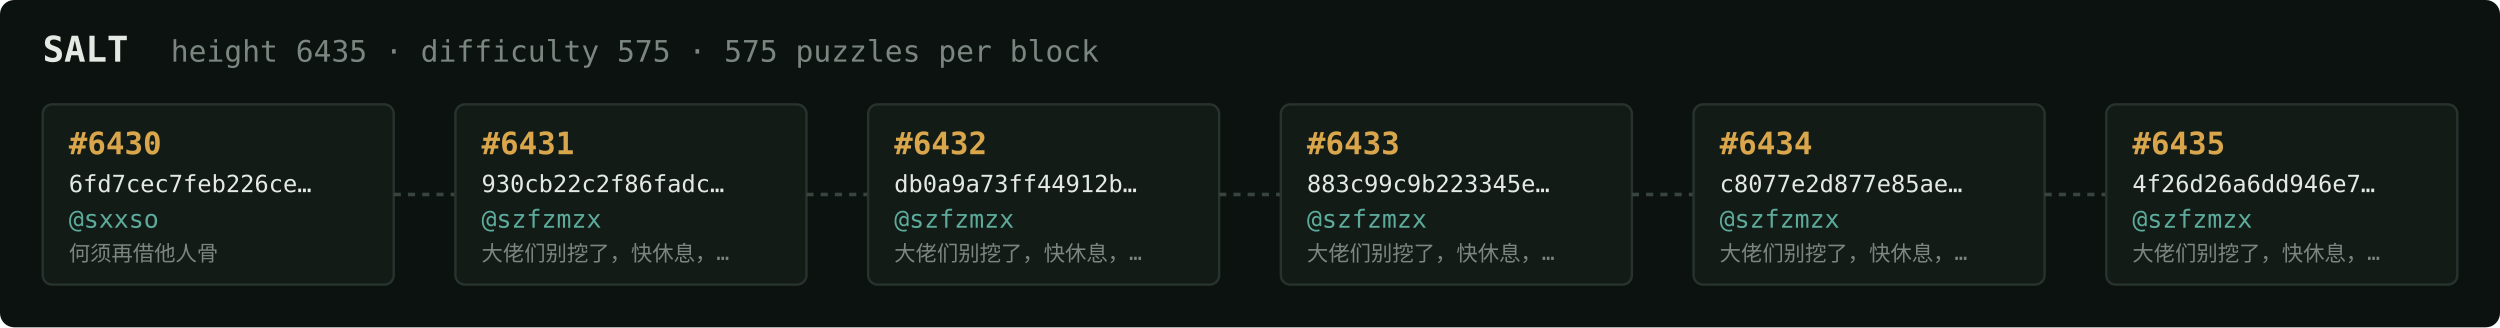
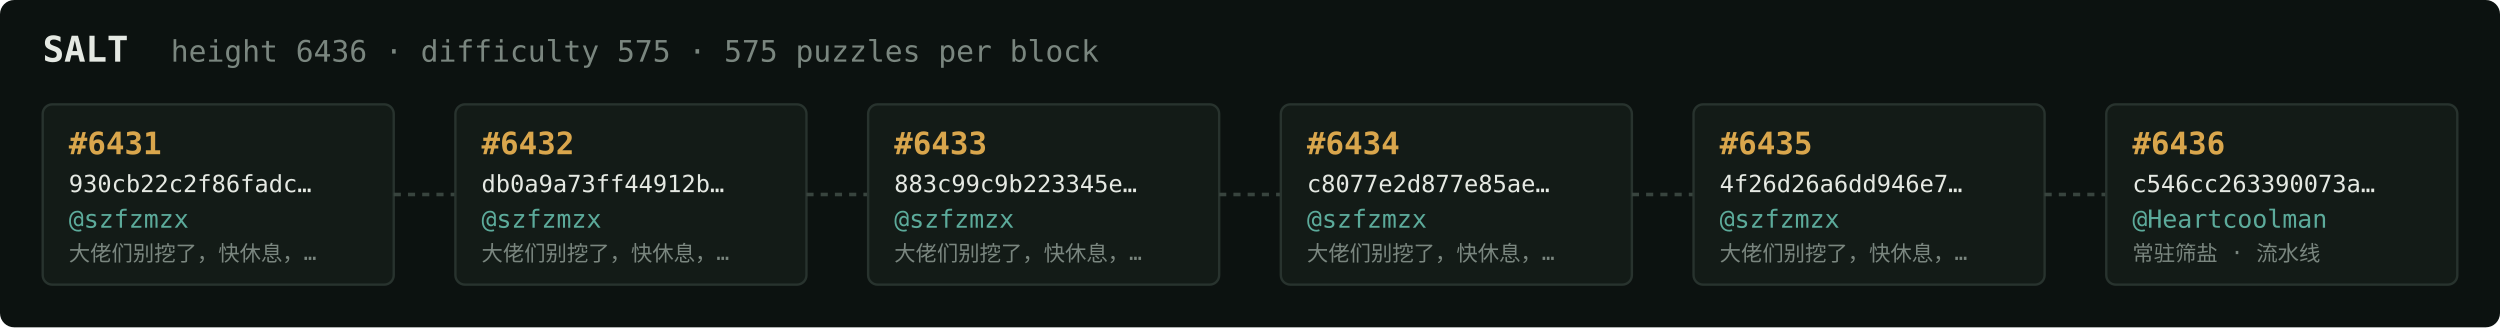
<svg xmlns="http://www.w3.org/2000/svg" width="1054" height="138" viewBox="0 0 1054 138" font-family="ui-monospace,SFMono-Regular,Menlo,monospace">
  <rect fill="#0c1210" width="1054" height="138" rx="6" />
  <text x="18" y="26" fill="#e5e9e3" font-size="15" font-weight="700">SALT</text>
-   <text x="72" y="26" fill="#7a867f" font-size="12.5">height 6435 · difficulty 575 · 575 puzzles per block</text>
+   <text x="72" y="26" fill="#7a867f" font-size="12.5">height 6436 · difficulty 575 · 575 puzzles per block</text>
  <rect x="18" y="44" width="148" height="76" rx="4" fill="#131b17" stroke="#28332e" stroke-width="1" />
-   <text x="29" y="65" fill="#d9a64c" font-size="13" font-weight="700">#6430</text>
-   <text x="29" y="81" fill="#e5e9e3" font-size="10">6fd7cec7feb226ce…</text>
-   <text x="29" y="96" fill="#5cab9b" font-size="10.5">@sxxso</text>
-   <text x="29" y="110" fill="#7a867f" font-size="9">何须再借他人骨</text>
+   <text x="29" y="65" fill="#d9a64c" font-size="13" font-weight="700">#6431</text>
+   <text x="29" y="81" fill="#e5e9e3" font-size="10">930cb22c2f86fadc…</text>
+   <text x="29" y="96" fill="#5cab9b" font-size="10.5">@szfzmzx</text>
+   <text x="29" y="110" fill="#7a867f" font-size="9">大佬们别挖了，快休息，…</text>
  <line x1="166" y1="82.0" x2="192" y2="82.0" stroke="#38443e" stroke-width="1.5" stroke-dasharray="3 3" />
  <rect x="192" y="44" width="148" height="76" rx="4" fill="#131b17" stroke="#28332e" stroke-width="1" />
-   <text x="203" y="65" fill="#d9a64c" font-size="13" font-weight="700">#6431</text>
-   <text x="203" y="81" fill="#e5e9e3" font-size="10">930cb22c2f86fadc…</text>
+   <text x="203" y="65" fill="#d9a64c" font-size="13" font-weight="700">#6432</text>
+   <text x="203" y="81" fill="#e5e9e3" font-size="10">db0a9a73ff44912b…</text>
  <text x="203" y="96" fill="#5cab9b" font-size="10.5">@szfzmzx</text>
  <text x="203" y="110" fill="#7a867f" font-size="9">大佬们别挖了，快休息，…</text>
  <line x1="340" y1="82.0" x2="366" y2="82.0" stroke="#38443e" stroke-width="1.5" stroke-dasharray="3 3" />
  <rect x="366" y="44" width="148" height="76" rx="4" fill="#131b17" stroke="#28332e" stroke-width="1" />
-   <text x="377" y="65" fill="#d9a64c" font-size="13" font-weight="700">#6432</text>
-   <text x="377" y="81" fill="#e5e9e3" font-size="10">db0a9a73ff44912b…</text>
+   <text x="377" y="65" fill="#d9a64c" font-size="13" font-weight="700">#6433</text>
+   <text x="377" y="81" fill="#e5e9e3" font-size="10">883c99c9b223345e…</text>
  <text x="377" y="96" fill="#5cab9b" font-size="10.5">@szfzmzx</text>
  <text x="377" y="110" fill="#7a867f" font-size="9">大佬们别挖了，快休息，…</text>
  <line x1="514" y1="82.0" x2="540" y2="82.0" stroke="#38443e" stroke-width="1.5" stroke-dasharray="3 3" />
  <rect x="540" y="44" width="148" height="76" rx="4" fill="#131b17" stroke="#28332e" stroke-width="1" />
-   <text x="551" y="65" fill="#d9a64c" font-size="13" font-weight="700">#6433</text>
-   <text x="551" y="81" fill="#e5e9e3" font-size="10">883c99c9b223345e…</text>
+   <text x="551" y="65" fill="#d9a64c" font-size="13" font-weight="700">#6434</text>
+   <text x="551" y="81" fill="#e5e9e3" font-size="10">c8077e2d877e85ae…</text>
  <text x="551" y="96" fill="#5cab9b" font-size="10.5">@szfzmzx</text>
  <text x="551" y="110" fill="#7a867f" font-size="9">大佬们别挖了，快休息，…</text>
  <line x1="688" y1="82.0" x2="714" y2="82.0" stroke="#38443e" stroke-width="1.5" stroke-dasharray="3 3" />
  <rect x="714" y="44" width="148" height="76" rx="4" fill="#131b17" stroke="#28332e" stroke-width="1" />
-   <text x="725" y="65" fill="#d9a64c" font-size="13" font-weight="700">#6434</text>
-   <text x="725" y="81" fill="#e5e9e3" font-size="10">c8077e2d877e85ae…</text>
+   <text x="725" y="65" fill="#d9a64c" font-size="13" font-weight="700">#6435</text>
+   <text x="725" y="81" fill="#e5e9e3" font-size="10">4f26d26a6dd946e7…</text>
  <text x="725" y="96" fill="#5cab9b" font-size="10.5">@szfzmzx</text>
  <text x="725" y="110" fill="#7a867f" font-size="9">大佬们别挖了，快休息，…</text>
  <line x1="862" y1="82.0" x2="888" y2="82.0" stroke="#38443e" stroke-width="1.5" stroke-dasharray="3 3" />
  <rect x="888" y="44" width="148" height="76" rx="4" fill="#131b17" stroke="#28332e" stroke-width="1" />
-   <text x="899" y="65" fill="#d9a64c" font-size="13" font-weight="700">#6435</text>
-   <text x="899" y="81" fill="#e5e9e3" font-size="10">4f26d26a6dd946e7…</text>
-   <text x="899" y="96" fill="#5cab9b" font-size="10.5">@szfzmzx</text>
-   <text x="899" y="110" fill="#7a867f" font-size="9">大佬们别挖了，快休息，…</text>
+   <text x="899" y="65" fill="#d9a64c" font-size="13" font-weight="700">#6436</text>
+   <text x="899" y="81" fill="#e5e9e3" font-size="10">c546cc263390073a…</text>
+   <text x="899" y="96" fill="#5cab9b" font-size="10.5">@Heartcoolman</text>
+   <text x="899" y="110" fill="#7a867f" font-size="9">常驻筛盐 · 流水线</text>
</svg>
